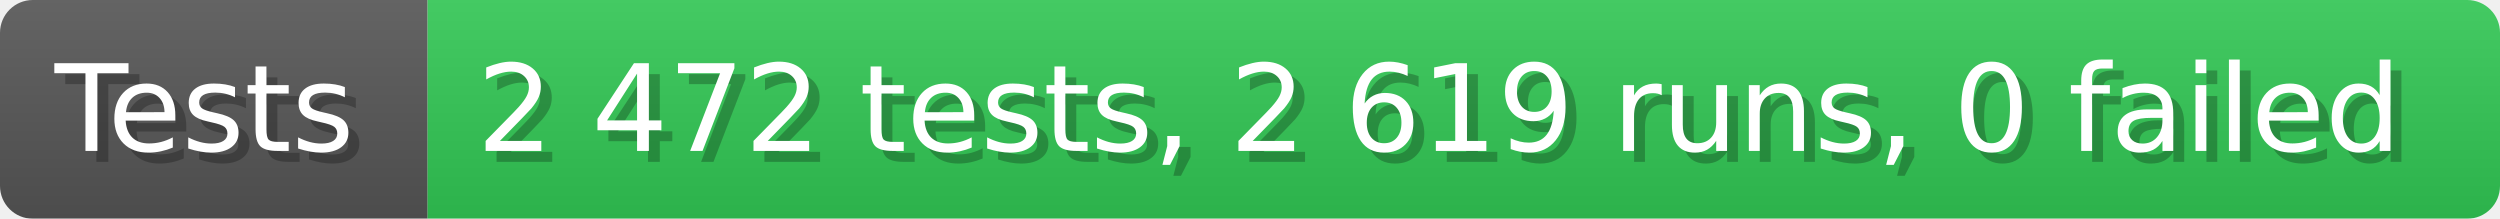
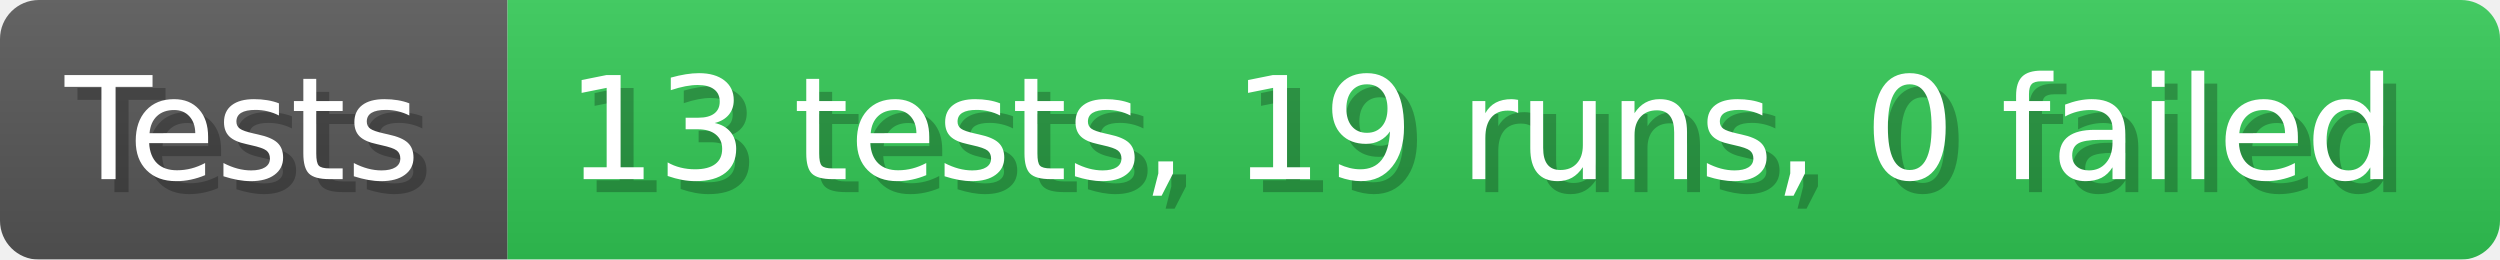
- <svg xmlns="http://www.w3.org/2000/svg" width="228.6" height="20" viewBox="0 0 2286 200" role="img" aria-label="Tests: 2 472 tests, 2 619 runs, 0 failed">
+ <svg xmlns="http://www.w3.org/2000/svg" width="192.6" height="20" viewBox="0 0 1926 200" role="img" aria-label="Tests: 13 tests, 19 runs, 0 failed">
  <linearGradient id="a" x2="0" y2="100%">
    <stop offset="0" stop-opacity=".1" stop-color="#EEE" />
    <stop offset="1" stop-opacity=".1" />
  </linearGradient>
  <mask id="m">
-     <rect width="2286" height="200" rx="30" fill="#FFF" />
+     <rect width="1926" height="200" rx="30" fill="#FFF" />
  </mask>
  <g mask="url(#m)">
    <rect width="391" height="200" fill="#555" />
-     <rect width="1895" height="200" fill="#31c653" x="391" />
-     <rect width="2286" height="200" fill="url(#a)" />
+     <rect width="1535" height="200" fill="#31c653" x="391" />
+     <rect width="1926" height="200" fill="url(#a)" />
  </g>
  <g aria-hidden="true" fill="#fff" text-anchor="start" font-family="Verdana,DejaVu Sans,sans-serif" font-size="110">
    <text x="60" y="148" textLength="291" fill="#000" opacity="0.25">Tests</text>
    <text x="50" y="138" textLength="291">Tests</text>
-     <text x="446" y="148" textLength="1795" fill="#000" opacity="0.25">2 472 tests, 2 619 runs, 0 failed</text>
-     <text x="436" y="138" textLength="1795">2 472 tests, 2 619 runs, 0 failed</text>
+     <text x="446" y="148" textLength="1435" fill="#000" opacity="0.25">13 tests, 19 runs, 0 failed</text>
+     <text x="436" y="138" textLength="1435">13 tests, 19 runs, 0 failed</text>
  </g>
</svg>
